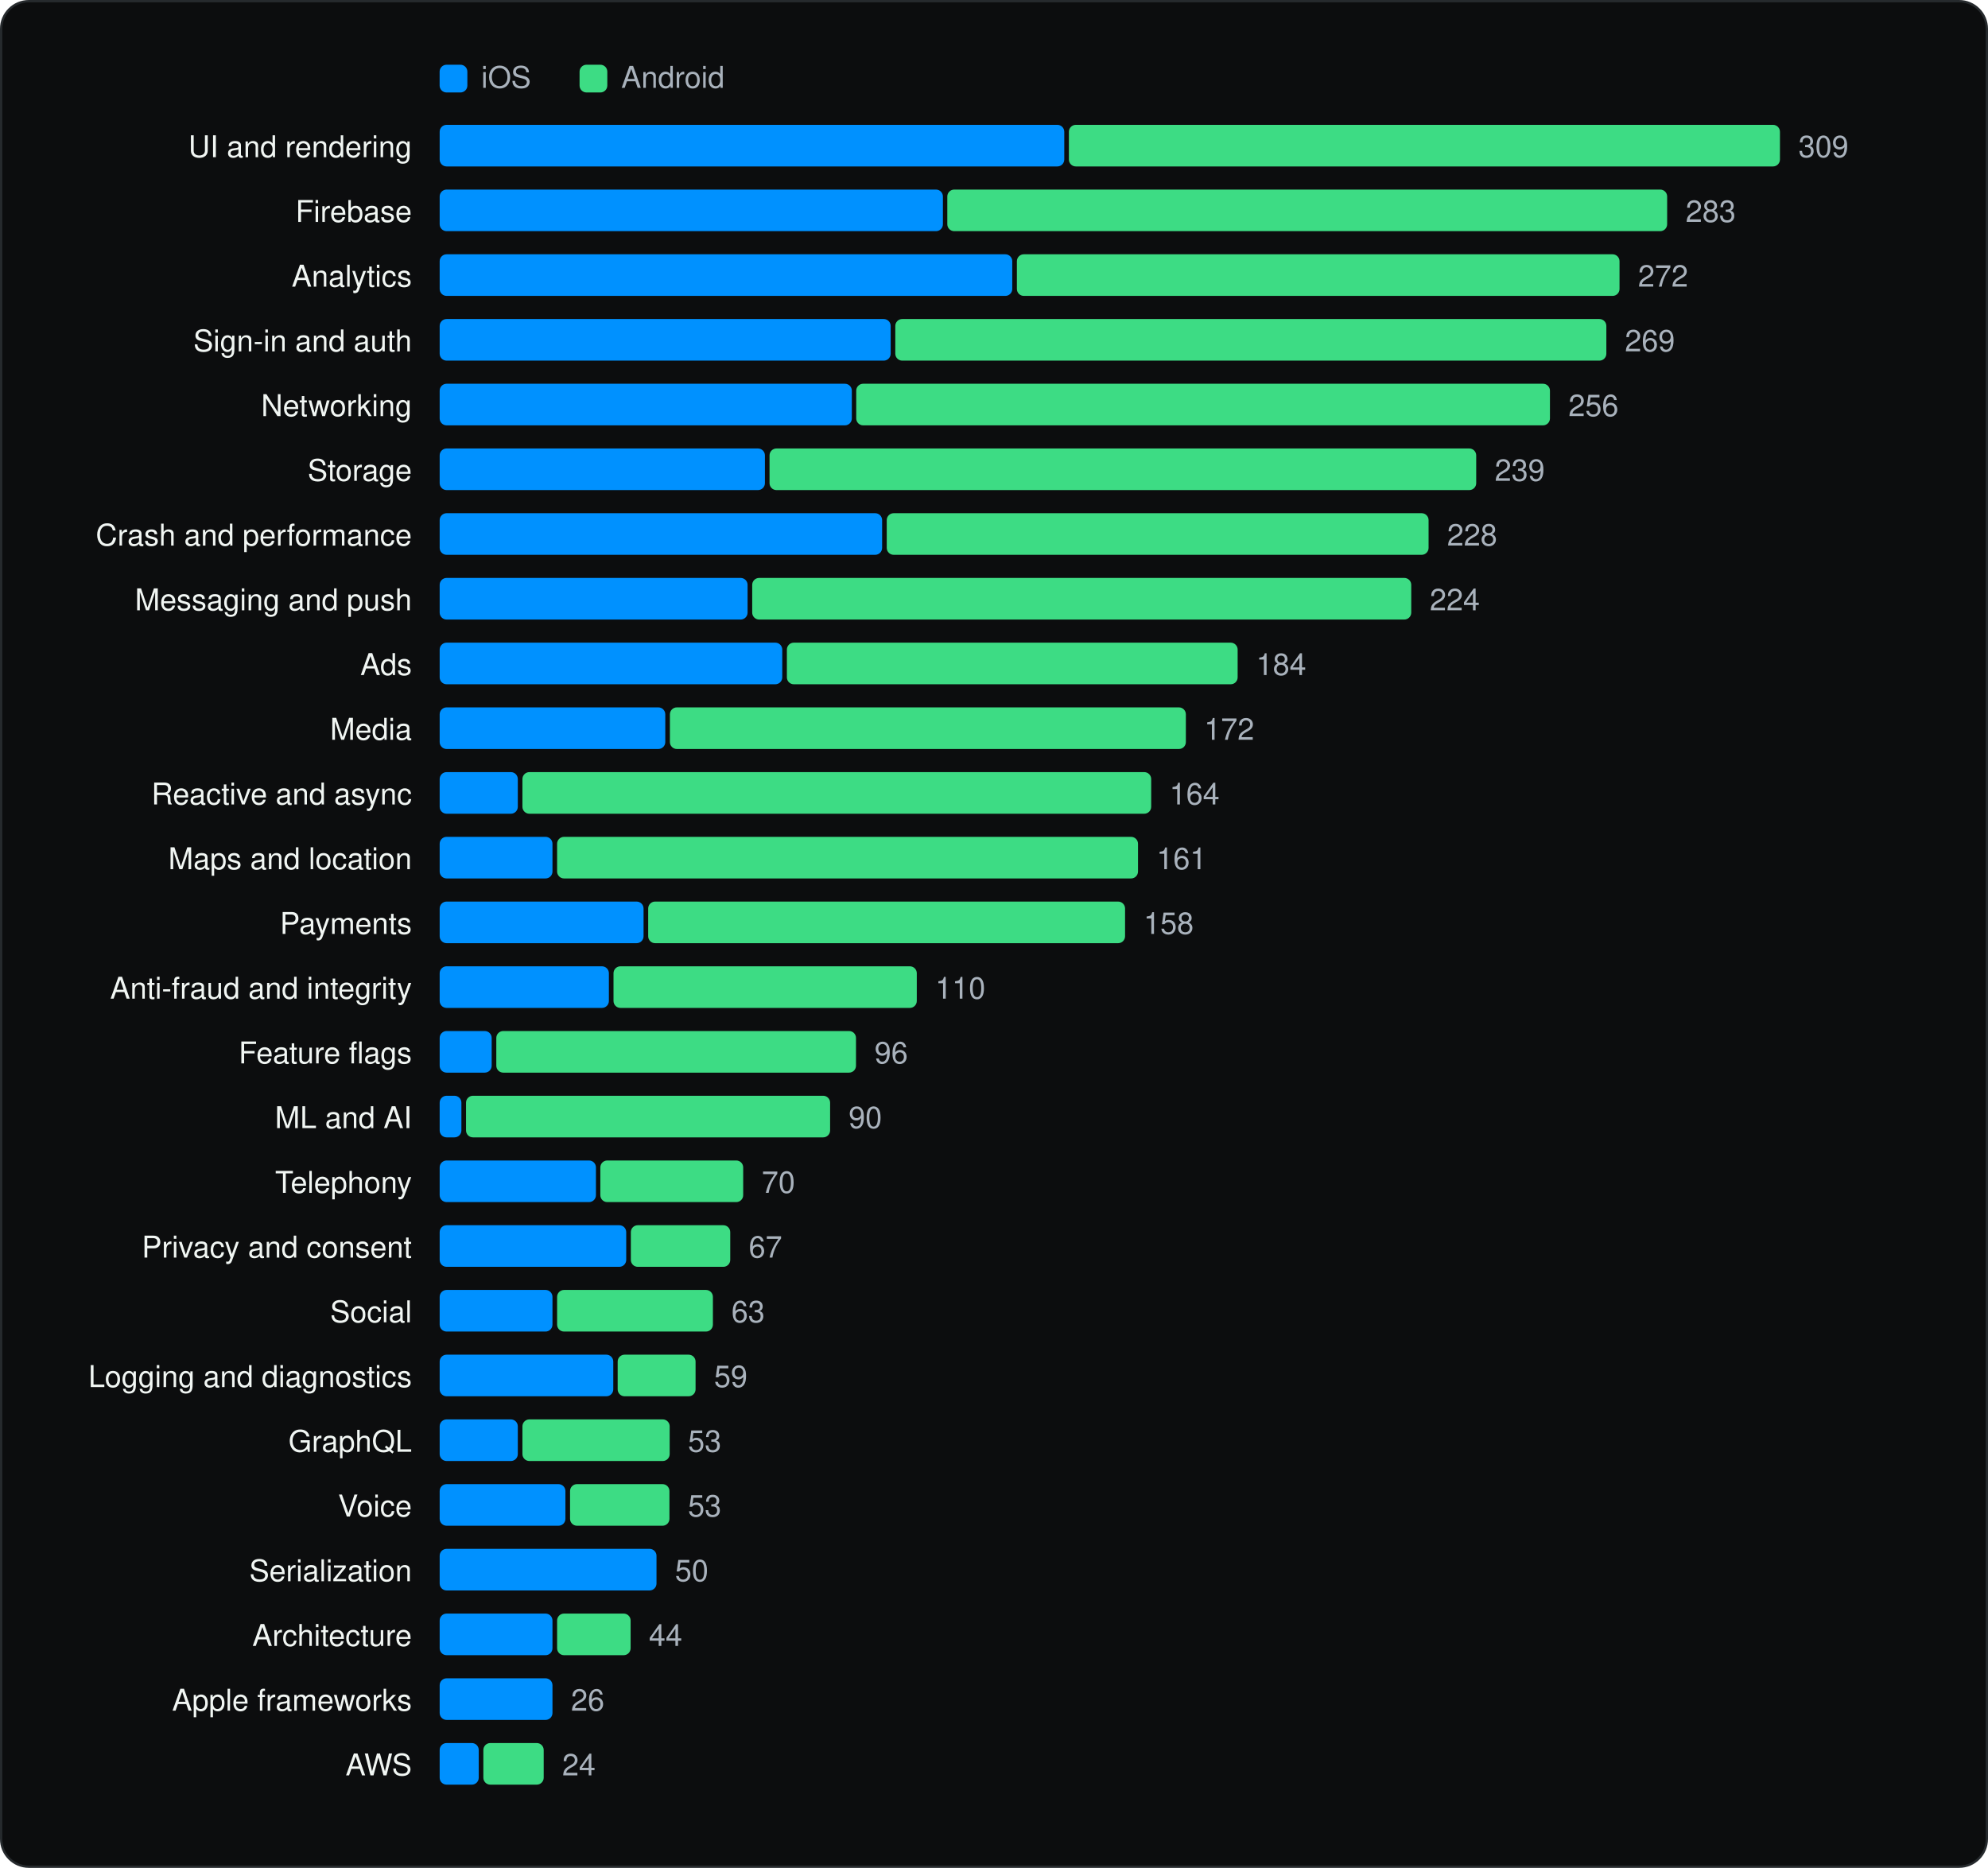
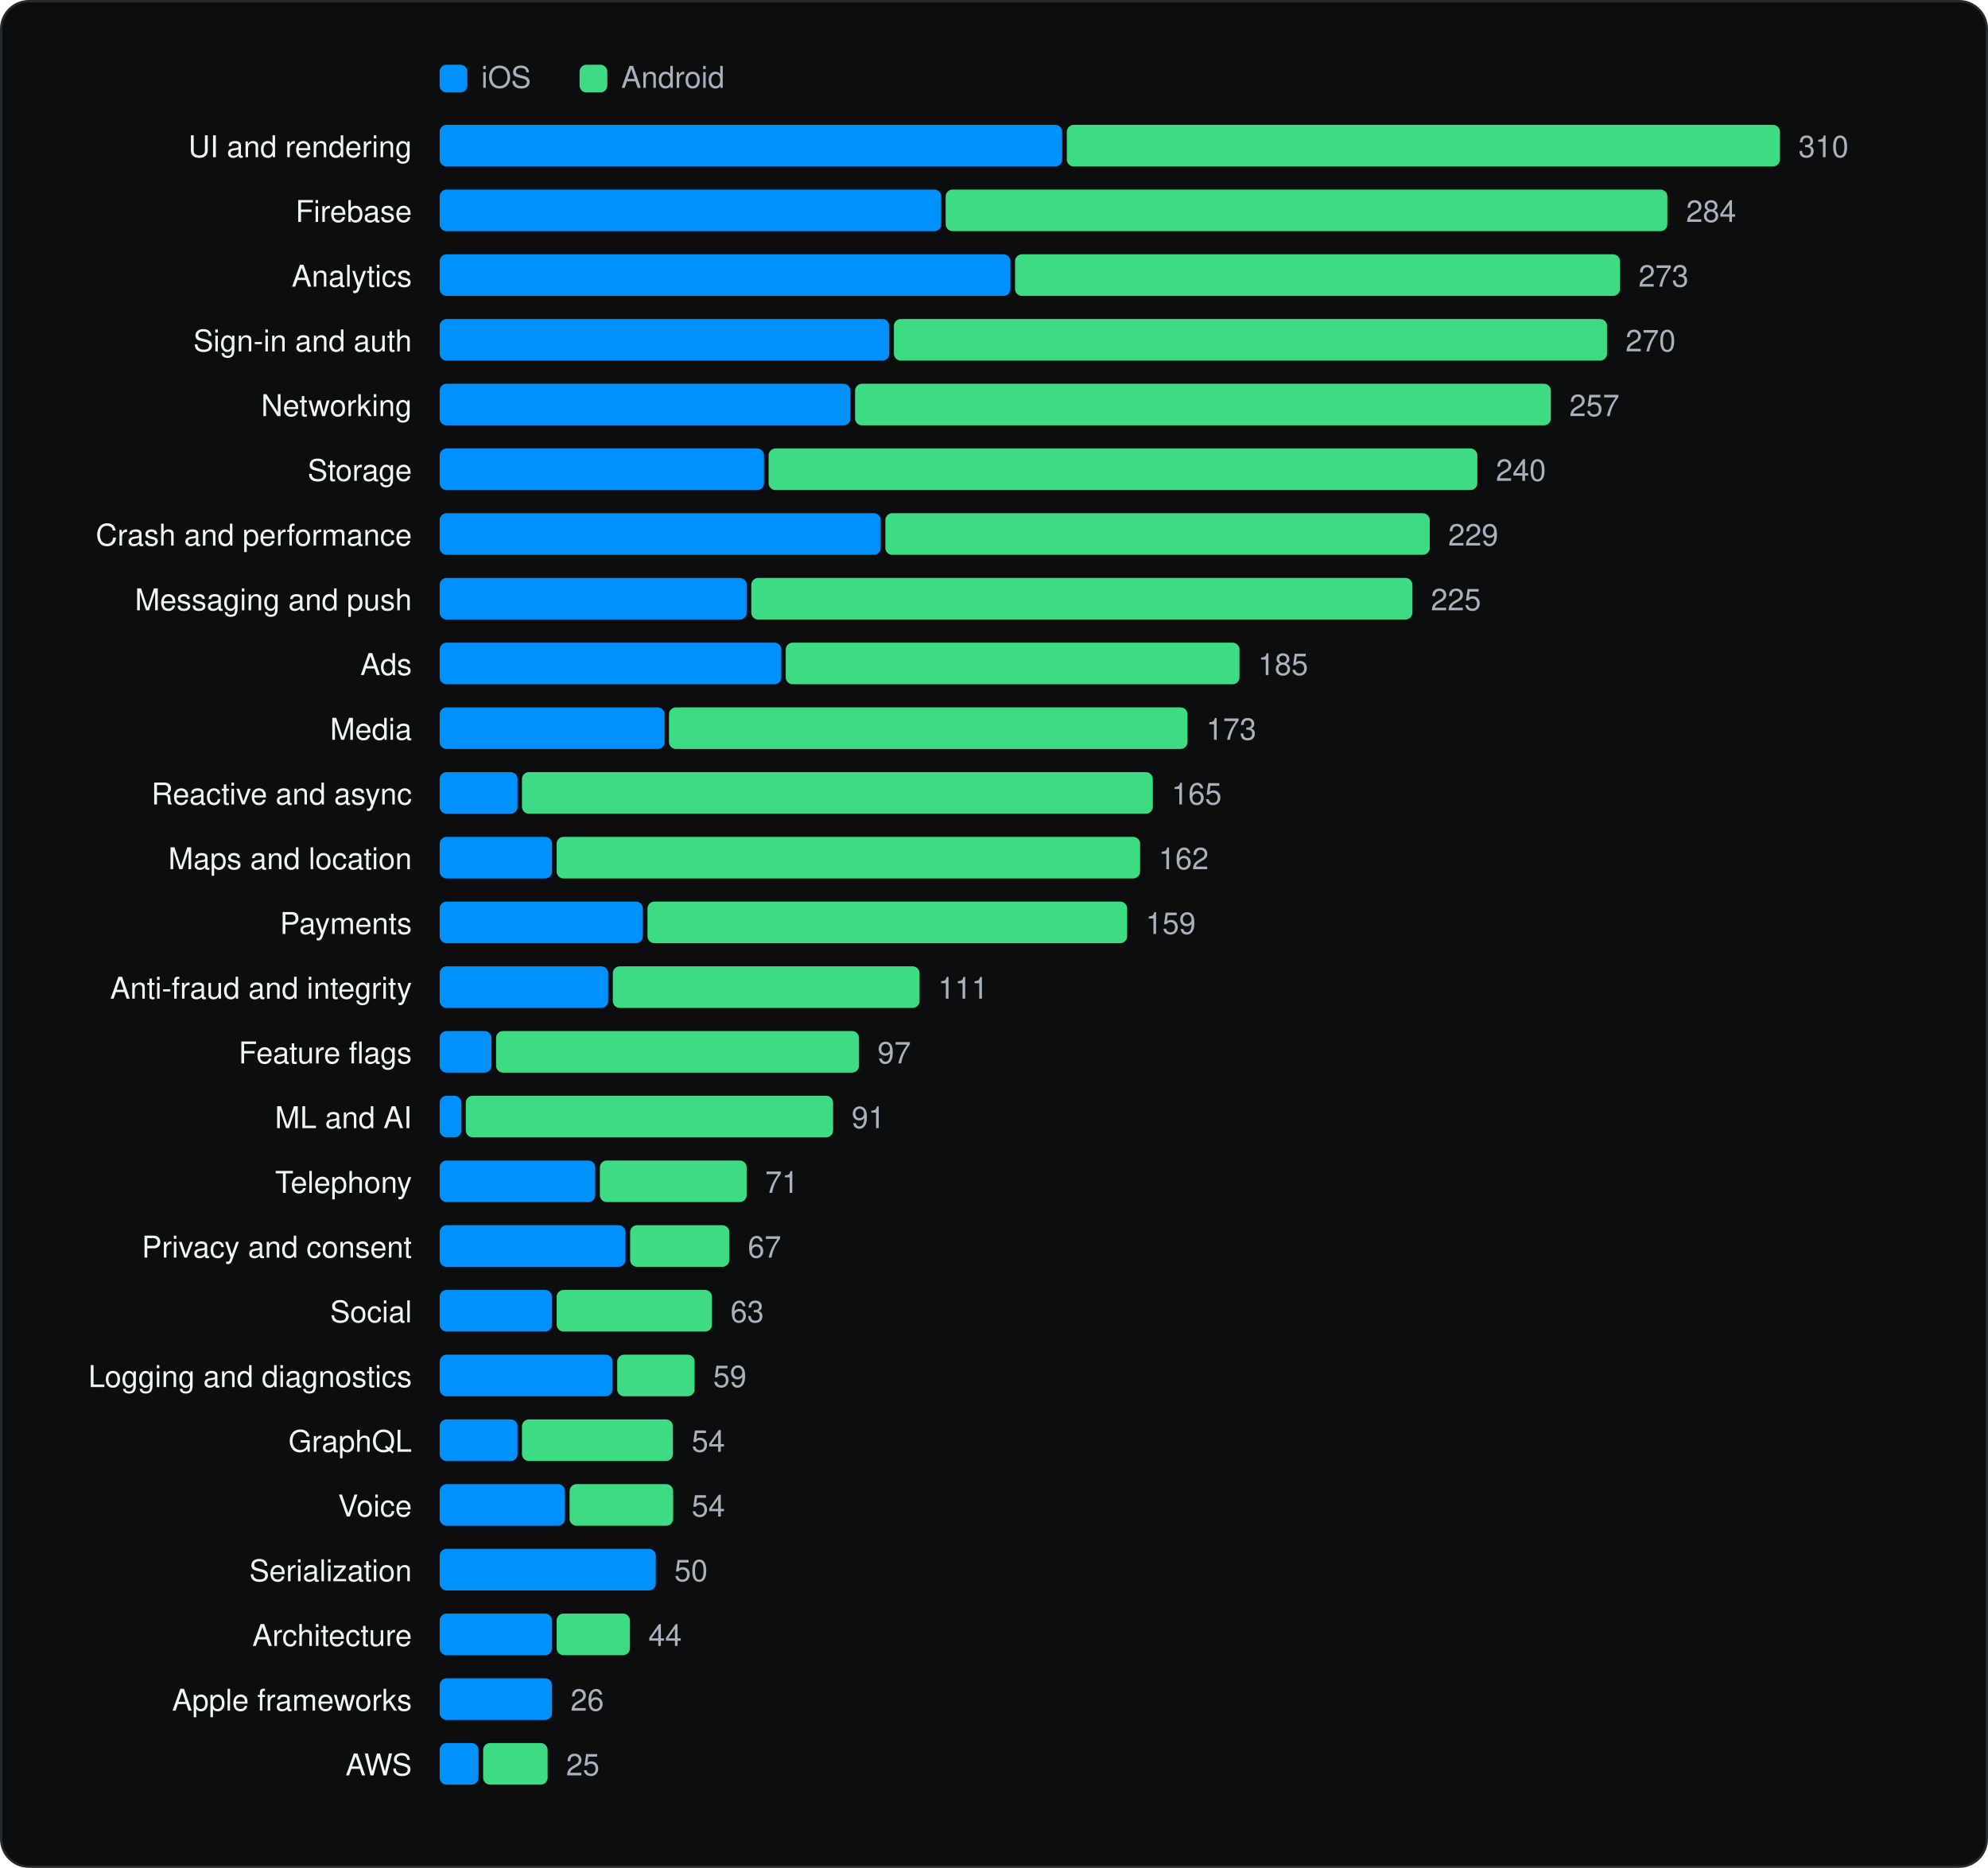
<svg xmlns="http://www.w3.org/2000/svg" viewBox="0 0 860 808" width="860" height="808" role="img" aria-label="SDK categories" font-family="Geist, -apple-system, BlinkMacSystemFont, 'Segoe UI', Helvetica, Arial, sans-serif">
  <rect x="0.5" y="0.5" width="859" height="807" rx="12" fill="#0C0D0E" stroke="#262A2D" />
  <g transform="translate(20 20)">
    <rect x="170.18" y="8" width="12" height="12" rx="3" fill="#0091FF" />
    <text x="188.18" y="18" font-size="13" fill="#A9B2BC">iOS</text>
    <rect x="230.72" y="8" width="12" height="12" rx="3" fill="#3DDC84" />
    <text x="248.72" y="18" font-size="13" fill="#A9B2BC">Android</text>
    <text x="158.18" y="48" font-size="13" text-anchor="end" fill="#F1F6F3">UI and rendering</text>
-     <rect x="170.2" y="34" width="270.2" height="18" rx="3" fill="#0091FF" />
-     <rect x="442.4" y="34" width="307.6" height="18" rx="3" fill="#3DDC84" />
-     <text x="758.0" y="48" font-size="13" fill="#A9B2BC">309</text>
+     <rect x="170.2" y="34" width="269.3" height="18" rx="3" fill="#0091FF" />
+     <rect x="441.5" y="34" width="308.5" height="18" rx="3" fill="#3DDC84" />
+     <text x="758.0" y="48" font-size="13" fill="#A9B2BC">310</text>
    <text x="158.18" y="76" font-size="13" text-anchor="end" fill="#F1F6F3">Firebase</text>
-     <rect x="170.2" y="62" width="217.7" height="18" rx="3" fill="#0091FF" />
-     <rect x="389.8" y="62" width="311.4" height="18" rx="3" fill="#3DDC84" />
-     <text x="709.2" y="76" font-size="13" fill="#A9B2BC">283</text>
+     <rect x="170.2" y="62" width="217.0" height="18" rx="3" fill="#0091FF" />
+     <rect x="389.1" y="62" width="312.2" height="18" rx="3" fill="#3DDC84" />
+     <text x="709.4" y="76" font-size="13" fill="#A9B2BC">284</text>
    <text x="158.18" y="104" font-size="13" text-anchor="end" fill="#F1F6F3">Analytics</text>
-     <rect x="170.2" y="90" width="247.7" height="18" rx="3" fill="#0091FF" />
-     <rect x="419.9" y="90" width="260.7" height="18" rx="3" fill="#3DDC84" />
-     <text x="688.6" y="104" font-size="13" fill="#A9B2BC">272</text>
+     <rect x="170.2" y="90" width="246.9" height="18" rx="3" fill="#0091FF" />
+     <rect x="419.1" y="90" width="261.7" height="18" rx="3" fill="#3DDC84" />
+     <text x="688.8" y="104" font-size="13" fill="#A9B2BC">273</text>
    <text x="158.18" y="132" font-size="13" text-anchor="end" fill="#F1F6F3">Sign-in and auth</text>
-     <rect x="170.2" y="118" width="195.1" height="18" rx="3" fill="#0091FF" />
-     <rect x="367.3" y="118" width="307.6" height="18" rx="3" fill="#3DDC84" />
-     <text x="682.9" y="132" font-size="13" fill="#A9B2BC">269</text>
+     <rect x="170.2" y="118" width="194.5" height="18" rx="3" fill="#0091FF" />
+     <rect x="366.7" y="118" width="308.5" height="18" rx="3" fill="#3DDC84" />
+     <text x="683.2" y="132" font-size="13" fill="#A9B2BC">270</text>
    <text x="158.18" y="160" font-size="13" text-anchor="end" fill="#F1F6F3">Networking</text>
-     <rect x="170.2" y="146" width="178.3" height="18" rx="3" fill="#0091FF" />
-     <rect x="350.4" y="146" width="300.1" height="18" rx="3" fill="#3DDC84" />
-     <text x="658.5" y="160" font-size="13" fill="#A9B2BC">256</text>
+     <rect x="170.2" y="146" width="177.7" height="18" rx="3" fill="#0091FF" />
+     <rect x="349.9" y="146" width="301.0" height="18" rx="3" fill="#3DDC84" />
+     <text x="658.9" y="160" font-size="13" fill="#A9B2BC">257</text>
    <text x="158.18" y="188" font-size="13" text-anchor="end" fill="#F1F6F3">Storage</text>
-     <rect x="170.2" y="174" width="140.7" height="18" rx="3" fill="#0091FF" />
-     <rect x="312.9" y="174" width="305.7" height="18" rx="3" fill="#3DDC84" />
-     <text x="626.6" y="188" font-size="13" fill="#A9B2BC">239</text>
+     <rect x="170.2" y="174" width="140.3" height="18" rx="3" fill="#0091FF" />
+     <rect x="312.5" y="174" width="306.6" height="18" rx="3" fill="#3DDC84" />
+     <text x="627.1" y="188" font-size="13" fill="#A9B2BC">240</text>
    <text x="158.18" y="216" font-size="13" text-anchor="end" fill="#F1F6F3">Crash and performance</text>
-     <rect x="170.2" y="202" width="191.4" height="18" rx="3" fill="#0091FF" />
-     <rect x="363.6" y="202" width="234.4" height="18" rx="3" fill="#3DDC84" />
-     <text x="606.0" y="216" font-size="13" fill="#A9B2BC">228</text>
+     <rect x="170.2" y="202" width="190.8" height="18" rx="3" fill="#0091FF" />
+     <rect x="363.0" y="202" width="235.5" height="18" rx="3" fill="#3DDC84" />
+     <text x="606.5" y="216" font-size="13" fill="#A9B2BC">229</text>
    <text x="158.18" y="244" font-size="13" text-anchor="end" fill="#F1F6F3">Messaging and push</text>
-     <rect x="170.2" y="230" width="133.2" height="18" rx="3" fill="#0091FF" />
-     <rect x="305.4" y="230" width="285.1" height="18" rx="3" fill="#3DDC84" />
-     <text x="598.5" y="244" font-size="13" fill="#A9B2BC">224</text>
+     <rect x="170.2" y="230" width="132.8" height="18" rx="3" fill="#0091FF" />
+     <rect x="305.0" y="230" width="286.0" height="18" rx="3" fill="#3DDC84" />
+     <text x="599.0" y="244" font-size="13" fill="#A9B2BC">225</text>
    <text x="158.18" y="272" font-size="13" text-anchor="end" fill="#F1F6F3">Ads</text>
-     <rect x="170.2" y="258" width="148.2" height="18" rx="3" fill="#0091FF" />
-     <rect x="320.4" y="258" width="195.0" height="18" rx="3" fill="#3DDC84" />
-     <text x="523.4" y="272" font-size="13" fill="#A9B2BC">184</text>
+     <rect x="170.2" y="258" width="147.8" height="18" rx="3" fill="#0091FF" />
+     <rect x="319.9" y="258" width="196.3" height="18" rx="3" fill="#3DDC84" />
+     <text x="524.2" y="272" font-size="13" fill="#A9B2BC">185</text>
    <text x="158.18" y="300" font-size="13" text-anchor="end" fill="#F1F6F3">Media</text>
-     <rect x="170.2" y="286" width="97.6" height="18" rx="3" fill="#0091FF" />
-     <rect x="269.8" y="286" width="223.2" height="18" rx="3" fill="#3DDC84" />
-     <text x="500.9" y="300" font-size="13" fill="#A9B2BC">172</text>
+     <rect x="170.2" y="286" width="97.3" height="18" rx="3" fill="#0091FF" />
+     <rect x="269.4" y="286" width="224.3" height="18" rx="3" fill="#3DDC84" />
+     <text x="501.8" y="300" font-size="13" fill="#A9B2BC">173</text>
    <text x="158.18" y="328" font-size="13" text-anchor="end" fill="#F1F6F3">Reactive and async</text>
-     <rect x="170.2" y="314" width="33.8" height="18" rx="3" fill="#0091FF" />
-     <rect x="206.0" y="314" width="272.0" height="18" rx="3" fill="#3DDC84" />
-     <text x="485.9" y="328" font-size="13" fill="#A9B2BC">164</text>
+     <rect x="170.2" y="314" width="33.7" height="18" rx="3" fill="#0091FF" />
+     <rect x="205.8" y="314" width="272.9" height="18" rx="3" fill="#3DDC84" />
+     <text x="486.8" y="328" font-size="13" fill="#A9B2BC">165</text>
    <text x="158.18" y="356" font-size="13" text-anchor="end" fill="#F1F6F3">Maps and location</text>
-     <rect x="170.2" y="342" width="48.8" height="18" rx="3" fill="#0091FF" />
-     <rect x="221.0" y="342" width="251.3" height="18" rx="3" fill="#3DDC84" />
-     <text x="480.3" y="356" font-size="13" fill="#A9B2BC">161</text>
+     <rect x="170.2" y="342" width="48.6" height="18" rx="3" fill="#0091FF" />
+     <rect x="220.8" y="342" width="252.4" height="18" rx="3" fill="#3DDC84" />
+     <text x="481.2" y="356" font-size="13" fill="#A9B2BC">162</text>
    <text x="158.18" y="384" font-size="13" text-anchor="end" fill="#F1F6F3">Payments</text>
-     <rect x="170.2" y="370" width="88.2" height="18" rx="3" fill="#0091FF" />
-     <rect x="260.4" y="370" width="206.3" height="18" rx="3" fill="#3DDC84" />
-     <text x="474.7" y="384" font-size="13" fill="#A9B2BC">158</text>
+     <rect x="170.2" y="370" width="87.9" height="18" rx="3" fill="#0091FF" />
+     <rect x="260.1" y="370" width="207.5" height="18" rx="3" fill="#3DDC84" />
+     <text x="475.6" y="384" font-size="13" fill="#A9B2BC">159</text>
    <text x="158.18" y="412" font-size="13" text-anchor="end" fill="#F1F6F3">Anti-fraud and integrity</text>
-     <rect x="170.2" y="398" width="73.2" height="18" rx="3" fill="#0091FF" />
-     <rect x="245.4" y="398" width="131.2" height="18" rx="3" fill="#3DDC84" />
-     <text x="384.6" y="412" font-size="13" fill="#A9B2BC">110</text>
+     <rect x="170.2" y="398" width="72.9" height="18" rx="3" fill="#0091FF" />
+     <rect x="245.1" y="398" width="132.7" height="18" rx="3" fill="#3DDC84" />
+     <text x="385.8" y="412" font-size="13" fill="#A9B2BC">111</text>
    <text x="158.18" y="440" font-size="13" text-anchor="end" fill="#F1F6F3">Feature flags</text>
-     <rect x="170.2" y="426" width="22.5" height="18" rx="3" fill="#0091FF" />
-     <rect x="194.7" y="426" width="155.6" height="18" rx="3" fill="#3DDC84" />
-     <text x="358.3" y="440" font-size="13" fill="#A9B2BC">96</text>
+     <rect x="170.2" y="426" width="22.4" height="18" rx="3" fill="#0091FF" />
+     <rect x="194.6" y="426" width="157.0" height="18" rx="3" fill="#3DDC84" />
+     <text x="359.6" y="440" font-size="13" fill="#A9B2BC">97</text>
    <text x="158.18" y="468" font-size="13" text-anchor="end" fill="#F1F6F3">ML and AI</text>
    <rect x="170.2" y="454" width="9.4" height="18" rx="3" fill="#0091FF" />
-     <rect x="181.6" y="454" width="157.5" height="18" rx="3" fill="#3DDC84" />
-     <text x="347.1" y="468" font-size="13" fill="#A9B2BC">90</text>
+     <rect x="181.5" y="454" width="158.9" height="18" rx="3" fill="#3DDC84" />
+     <text x="348.4" y="468" font-size="13" fill="#A9B2BC">91</text>
    <text x="158.18" y="496" font-size="13" text-anchor="end" fill="#F1F6F3">Telephony</text>
-     <rect x="170.2" y="482" width="67.6" height="18" rx="3" fill="#0091FF" />
-     <rect x="239.7" y="482" width="61.8" height="18" rx="3" fill="#3DDC84" />
-     <text x="309.5" y="496" font-size="13" fill="#A9B2BC">70</text>
+     <rect x="170.2" y="482" width="67.3" height="18" rx="3" fill="#0091FF" />
+     <rect x="239.5" y="482" width="63.5" height="18" rx="3" fill="#3DDC84" />
+     <text x="311.0" y="496" font-size="13" fill="#A9B2BC">71</text>
    <text x="158.18" y="524" font-size="13" text-anchor="end" fill="#F1F6F3">Privacy and consent</text>
-     <rect x="170.2" y="510" width="80.7" height="18" rx="3" fill="#0091FF" />
-     <rect x="252.9" y="510" width="43.0" height="18" rx="3" fill="#3DDC84" />
-     <text x="303.9" y="524" font-size="13" fill="#A9B2BC">67</text>
+     <rect x="170.2" y="510" width="80.4" height="18" rx="3" fill="#0091FF" />
+     <rect x="252.6" y="510" width="42.9" height="18" rx="3" fill="#3DDC84" />
+     <text x="303.5" y="524" font-size="13" fill="#A9B2BC">67</text>
    <text x="158.18" y="552" font-size="13" text-anchor="end" fill="#F1F6F3">Social</text>
-     <rect x="170.2" y="538" width="48.8" height="18" rx="3" fill="#0091FF" />
-     <rect x="221.0" y="538" width="67.4" height="18" rx="3" fill="#3DDC84" />
-     <text x="296.4" y="552" font-size="13" fill="#A9B2BC">63</text>
+     <rect x="170.2" y="538" width="48.6" height="18" rx="3" fill="#0091FF" />
+     <rect x="220.8" y="538" width="67.2" height="18" rx="3" fill="#3DDC84" />
+     <text x="296.0" y="552" font-size="13" fill="#A9B2BC">63</text>
    <text x="158.18" y="580" font-size="13" text-anchor="end" fill="#F1F6F3">Logging and diagnostics</text>
-     <rect x="170.2" y="566" width="75.1" height="18" rx="3" fill="#0091FF" />
-     <rect x="247.2" y="566" width="33.7" height="18" rx="3" fill="#3DDC84" />
-     <text x="288.9" y="580" font-size="13" fill="#A9B2BC">59</text>
+     <rect x="170.2" y="566" width="74.8" height="18" rx="3" fill="#0091FF" />
+     <rect x="247.0" y="566" width="33.5" height="18" rx="3" fill="#3DDC84" />
+     <text x="288.5" y="580" font-size="13" fill="#A9B2BC">59</text>
    <text x="158.18" y="608" font-size="13" text-anchor="end" fill="#F1F6F3">GraphQL</text>
-     <rect x="170.2" y="594" width="33.8" height="18" rx="3" fill="#0091FF" />
-     <rect x="206.0" y="594" width="63.7" height="18" rx="3" fill="#3DDC84" />
-     <text x="277.6" y="608" font-size="13" fill="#A9B2BC">53</text>
+     <rect x="170.2" y="594" width="33.7" height="18" rx="3" fill="#0091FF" />
+     <rect x="205.8" y="594" width="65.3" height="18" rx="3" fill="#3DDC84" />
+     <text x="279.2" y="608" font-size="13" fill="#A9B2BC">54</text>
    <text x="158.18" y="636" font-size="13" text-anchor="end" fill="#F1F6F3">Voice</text>
-     <rect x="170.2" y="622" width="54.4" height="18" rx="3" fill="#0091FF" />
-     <rect x="226.6" y="622" width="43.0" height="18" rx="3" fill="#3DDC84" />
-     <text x="277.6" y="636" font-size="13" fill="#A9B2BC">53</text>
+     <rect x="170.2" y="622" width="54.2" height="18" rx="3" fill="#0091FF" />
+     <rect x="226.4" y="622" width="44.8" height="18" rx="3" fill="#3DDC84" />
+     <text x="279.2" y="636" font-size="13" fill="#A9B2BC">54</text>
    <text x="158.18" y="664" font-size="13" text-anchor="end" fill="#F1F6F3">Serialization</text>
-     <rect x="170.2" y="650" width="93.8" height="18" rx="3" fill="#0091FF" />
-     <text x="272.0" y="664" font-size="13" fill="#A9B2BC">50</text>
+     <rect x="170.2" y="650" width="93.5" height="18" rx="3" fill="#0091FF" />
+     <text x="271.7" y="664" font-size="13" fill="#A9B2BC">50</text>
    <text x="158.18" y="692" font-size="13" text-anchor="end" fill="#F1F6F3">Architecture</text>
-     <rect x="170.2" y="678" width="48.8" height="18" rx="3" fill="#0091FF" />
-     <rect x="221.0" y="678" width="31.8" height="18" rx="3" fill="#3DDC84" />
-     <text x="260.7" y="692" font-size="13" fill="#A9B2BC">44</text>
+     <rect x="170.2" y="678" width="48.6" height="18" rx="3" fill="#0091FF" />
+     <rect x="220.8" y="678" width="31.7" height="18" rx="3" fill="#3DDC84" />
+     <text x="260.5" y="692" font-size="13" fill="#A9B2BC">44</text>
    <text x="158.18" y="720" font-size="13" text-anchor="end" fill="#F1F6F3">Apple frameworks</text>
-     <rect x="170.2" y="706" width="48.8" height="18" rx="3" fill="#0091FF" />
-     <text x="227.0" y="720" font-size="13" fill="#A9B2BC">26</text>
+     <rect x="170.2" y="706" width="48.6" height="18" rx="3" fill="#0091FF" />
+     <text x="226.8" y="720" font-size="13" fill="#A9B2BC">26</text>
    <text x="158.18" y="748" font-size="13" text-anchor="end" fill="#F1F6F3">AWS</text>
-     <rect x="170.2" y="734" width="16.9" height="18" rx="3" fill="#0091FF" />
-     <rect x="189.1" y="734" width="26.1" height="18" rx="3" fill="#3DDC84" />
-     <text x="223.2" y="748" font-size="13" fill="#A9B2BC">24</text>
+     <rect x="170.2" y="734" width="16.8" height="18" rx="3" fill="#0091FF" />
+     <rect x="189.0" y="734" width="27.9" height="18" rx="3" fill="#3DDC84" />
+     <text x="224.9" y="748" font-size="13" fill="#A9B2BC">25</text>
  </g>
</svg>
